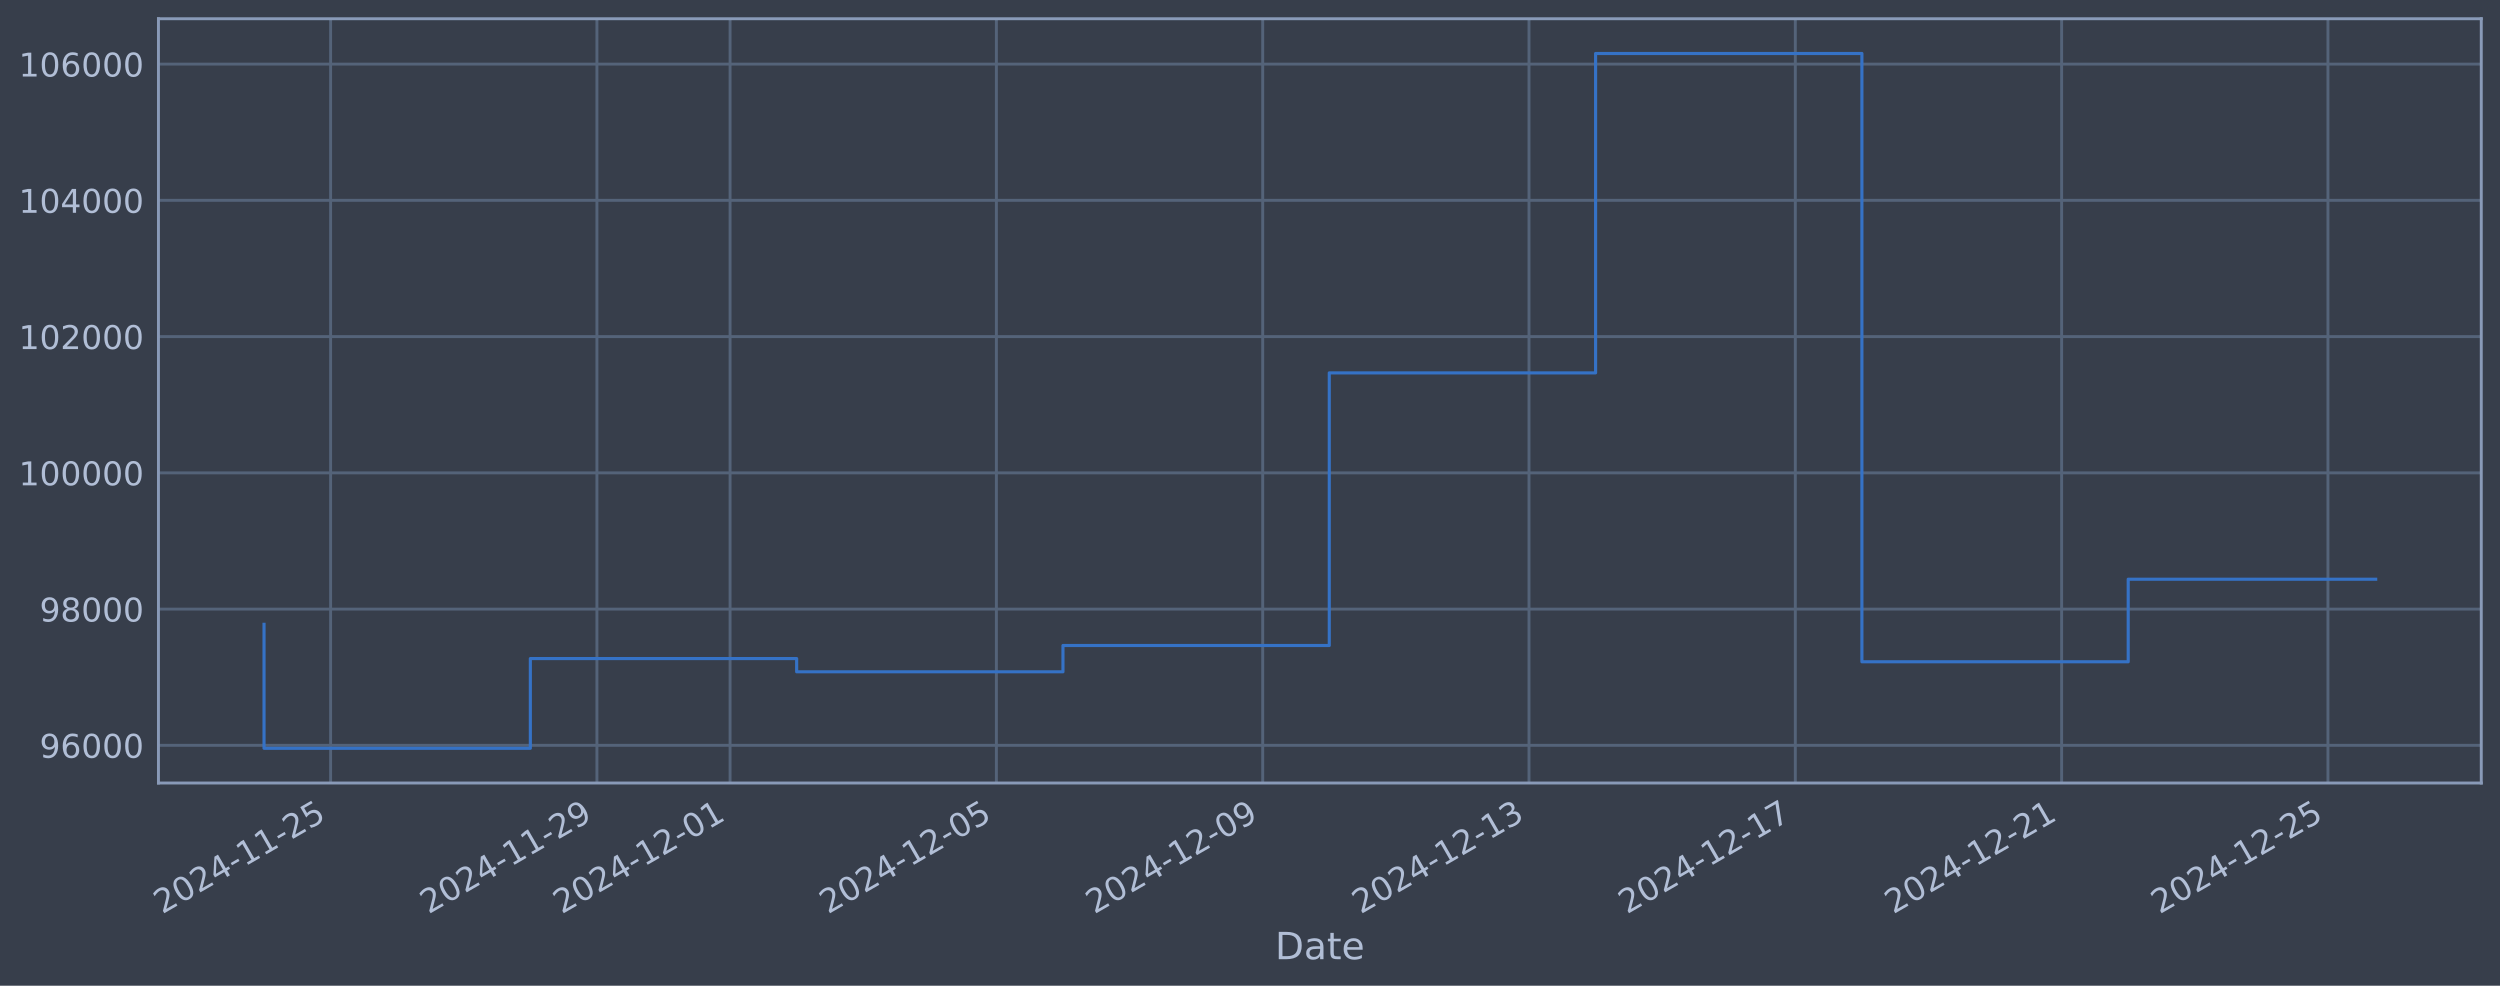
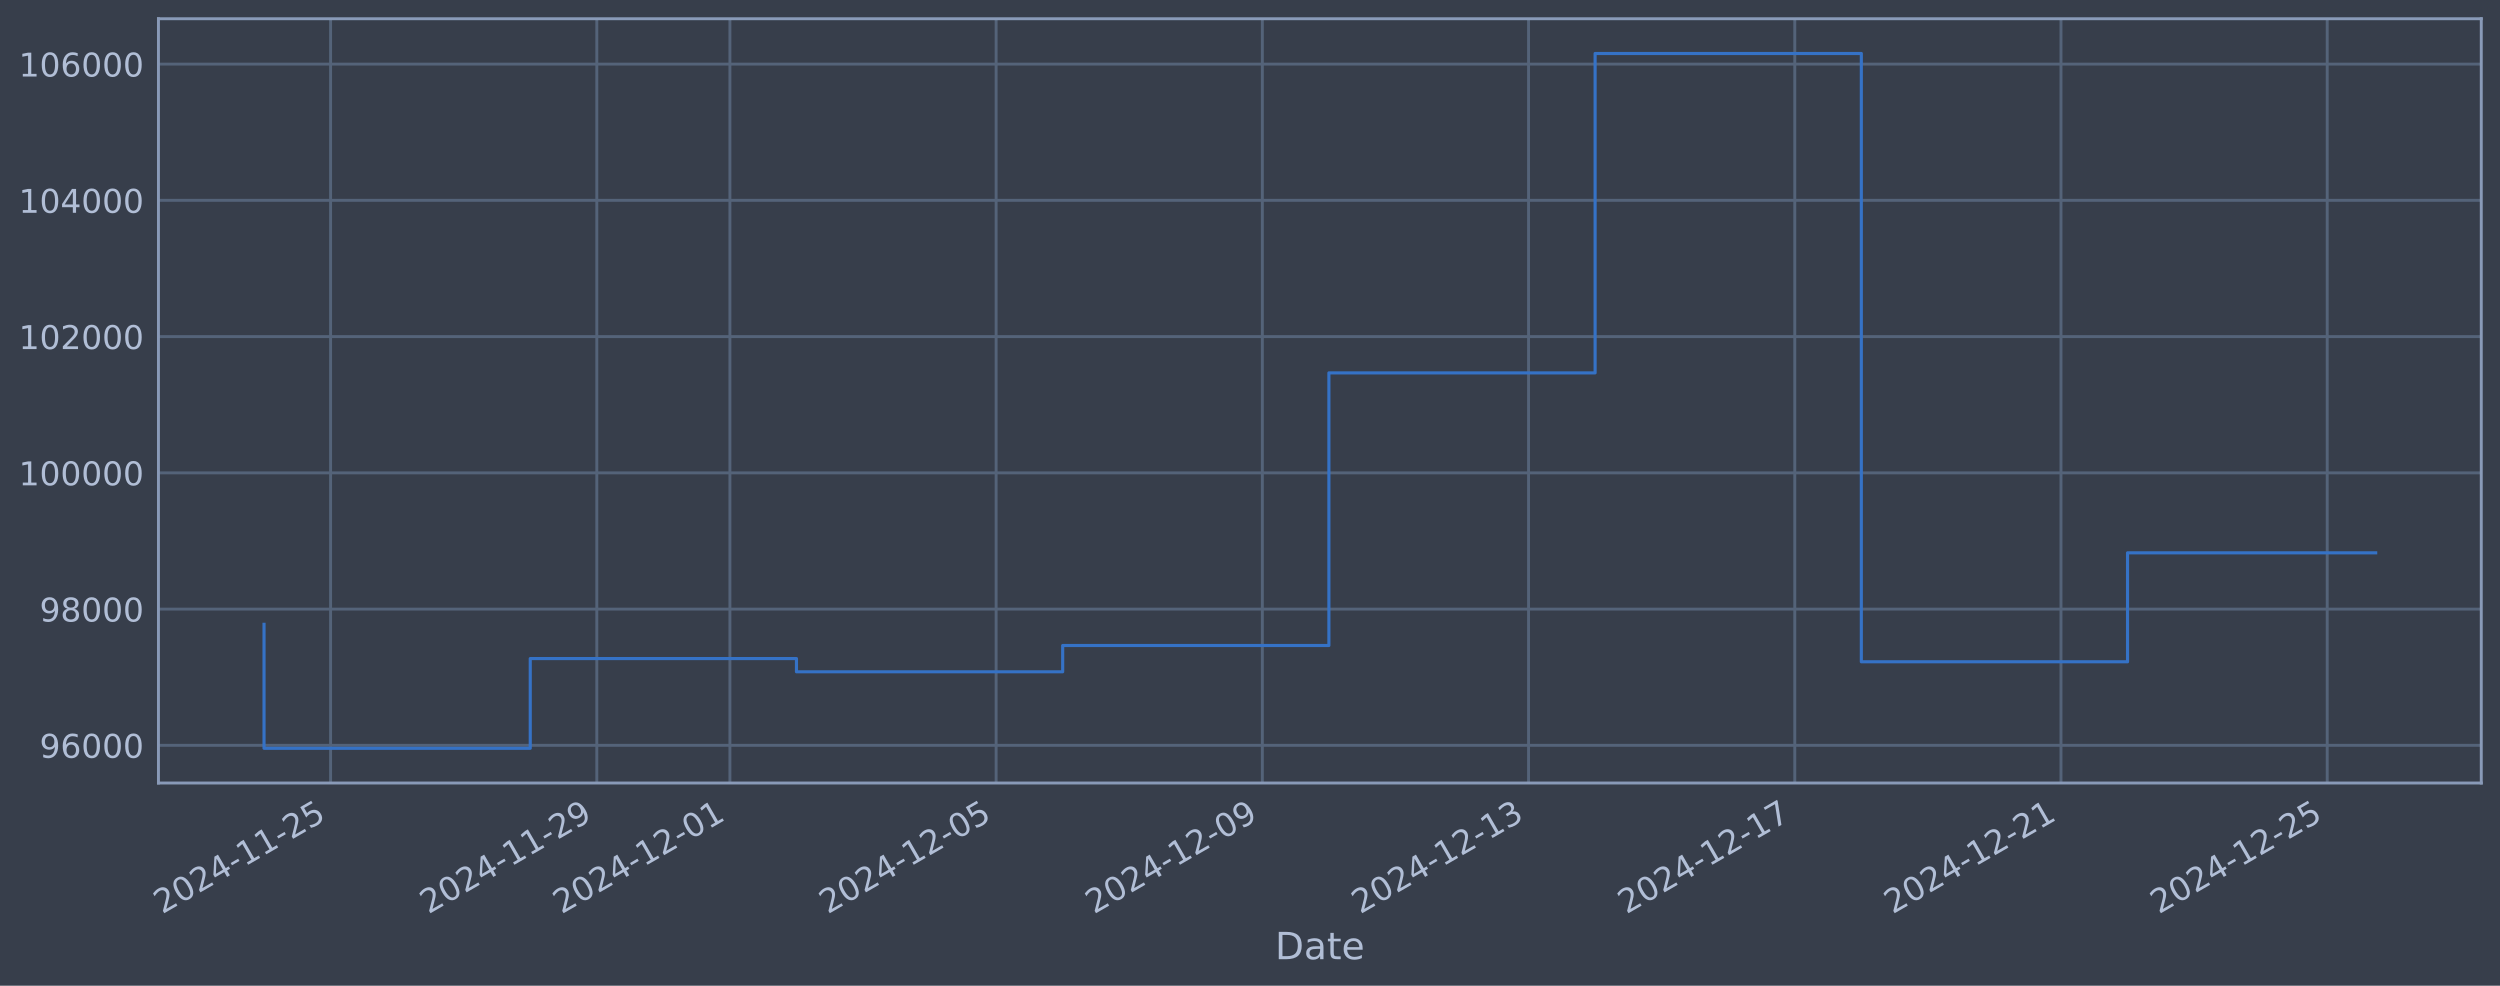
<svg xmlns="http://www.w3.org/2000/svg" xmlns:xlink="http://www.w3.org/1999/xlink" width="960.9pt" height="378.87pt" viewBox="0 0 960.9 378.87" version="1.1">
  <defs>
    <style type="text/css">*{stroke-linejoin: round; stroke-linecap: butt}</style>
  </defs>
  <g id="figure_1">
    <g id="patch_1">
      <path d="M 0 378.87  L 960.9 378.87  L 960.9 0  L 0 0  z " style="fill: #373e4b" />
    </g>
    <g id="axes_1">
      <g id="patch_2">
        <path d="M 60.901 300.96  L 953.701 300.96  L 953.701 7.2  L 60.901 7.2  z " style="fill: #373e4b" />
      </g>
      <g id="matplotlib.axis_1">
        <g id="xtick_1">
          <g id="line2d_1">
-             <path d="M 127.072 300.96  L 127.072 7.2  " clip-path="url(#p0939ef858a)" style="fill: none; stroke: #546379; stroke-width: 1.12; stroke-linecap: square" />
+             <path d="M 127.063 300.96  L 127.063 7.2  " clip-path="url(#pba31148760)" style="fill: none; stroke: #546379; stroke-width: 1.12; stroke-linecap: square" />
          </g>
          <g id="line2d_2" />
          <g id="text_1">
-             <g style="fill: #b1bed6" transform="translate(62.34668 351.4642) rotate(-30) scale(0.126 -0.126)">
+             <g style="fill: #b1bed6" transform="translate(62.33755 351.4642) rotate(-30) scale(0.126 -0.126)">
              <defs>
                <path id="DejaVuSans-32" d="M 1228 531  L 3431 531  L 3431 0  L 469 0  L 469 531  Q 828 903 1448 1529  Q 2069 2156 2228 2338  Q 2531 2678 2651 2914  Q 2772 3150 2772 3378  Q 2772 3750 2511 3984  Q 2250 4219 1831 4219  Q 1534 4219 1204 4116  Q 875 4013 500 3803  L 500 4441  Q 881 4594 1212 4672  Q 1544 4750 1819 4750  Q 2544 4750 2975 4387  Q 3406 4025 3406 3419  Q 3406 3131 3298 2873  Q 3191 2616 2906 2266  Q 2828 2175 2409 1742  Q 1991 1309 1228 531  z " transform="scale(0.015625)" />
                <path id="DejaVuSans-30" d="M 2034 4250  Q 1547 4250 1301 3770  Q 1056 3291 1056 2328  Q 1056 1369 1301 889  Q 1547 409 2034 409  Q 2525 409 2770 889  Q 3016 1369 3016 2328  Q 3016 3291 2770 3770  Q 2525 4250 2034 4250  z M 2034 4750  Q 2819 4750 3233 4129  Q 3647 3509 3647 2328  Q 3647 1150 3233 529  Q 2819 -91 2034 -91  Q 1250 -91 836 529  Q 422 1150 422 2328  Q 422 3509 836 4129  Q 1250 4750 2034 4750  z " transform="scale(0.015625)" />
                <path id="DejaVuSans-34" d="M 2419 4116  L 825 1625  L 2419 1625  L 2419 4116  z M 2253 4666  L 3047 4666  L 3047 1625  L 3713 1625  L 3713 1100  L 3047 1100  L 3047 0  L 2419 0  L 2419 1100  L 313 1100  L 313 1709  L 2253 4666  z " transform="scale(0.015625)" />
                <path id="DejaVuSans-2d" d="M 313 2009  L 1997 2009  L 1997 1497  L 313 1497  L 313 2009  z " transform="scale(0.015625)" />
                <path id="DejaVuSans-31" d="M 794 531  L 1825 531  L 1825 4091  L 703 3866  L 703 4441  L 1819 4666  L 2450 4666  L 2450 531  L 3481 531  L 3481 0  L 794 0  L 794 531  z " transform="scale(0.015625)" />
                <path id="DejaVuSans-35" d="M 691 4666  L 3169 4666  L 3169 4134  L 1269 4134  L 1269 2991  Q 1406 3038 1543 3061  Q 1681 3084 1819 3084  Q 2600 3084 3056 2656  Q 3513 2228 3513 1497  Q 3513 744 3044 326  Q 2575 -91 1722 -91  Q 1428 -91 1123 -41  Q 819 9 494 109  L 494 744  Q 775 591 1075 516  Q 1375 441 1709 441  Q 2250 441 2565 725  Q 2881 1009 2881 1497  Q 2881 1984 2565 2268  Q 2250 2553 1709 2553  Q 1456 2553 1204 2497  Q 953 2441 691 2322  L 691 4666  z " transform="scale(0.015625)" />
              </defs>
              <use xlink:href="#DejaVuSans-32" />
              <use xlink:href="#DejaVuSans-30" transform="translate(63.62305 0)" />
              <use xlink:href="#DejaVuSans-32" transform="translate(127.2461 0)" />
              <use xlink:href="#DejaVuSans-34" transform="translate(190.8691 0)" />
              <use xlink:href="#DejaVuSans-2d" transform="translate(254.4922 0)" />
              <use xlink:href="#DejaVuSans-31" transform="translate(290.5762 0)" />
              <use xlink:href="#DejaVuSans-31" transform="translate(354.1992 0)" />
              <use xlink:href="#DejaVuSans-2d" transform="translate(417.8223 0)" />
              <use xlink:href="#DejaVuSans-32" transform="translate(453.9062 0)" />
              <use xlink:href="#DejaVuSans-35" transform="translate(517.5293 0)" />
            </g>
          </g>
        </g>
        <g id="xtick_2">
          <g id="line2d_3">
-             <path d="M 229.432 300.96  L 229.432 7.2  " clip-path="url(#p0939ef858a)" style="fill: none; stroke: #546379; stroke-width: 1.12; stroke-linecap: square" />
+             <path d="M 229.386 300.96  L 229.386 7.2  " clip-path="url(#pba31148760)" style="fill: none; stroke: #546379; stroke-width: 1.12; stroke-linecap: square" />
          </g>
          <g id="line2d_4" />
          <g id="text_2">
-             <g style="fill: #b1bed6" transform="translate(164.7062 351.4642) rotate(-30) scale(0.126 -0.126)">
+             <g style="fill: #b1bed6" transform="translate(164.6605 351.4642) rotate(-30) scale(0.126 -0.126)">
              <defs>
                <path id="DejaVuSans-39" d="M 703 97  L 703 672  Q 941 559 1184 500  Q 1428 441 1663 441  Q 2288 441 2617 861  Q 2947 1281 2994 2138  Q 2813 1869 2534 1725  Q 2256 1581 1919 1581  Q 1219 1581 811 2004  Q 403 2428 403 3163  Q 403 3881 828 4315  Q 1253 4750 1959 4750  Q 2769 4750 3195 4129  Q 3622 3509 3622 2328  Q 3622 1225 3098 567  Q 2575 -91 1691 -91  Q 1453 -91 1209 -44  Q 966 3 703 97  z M 1959 2075  Q 2384 2075 2632 2365  Q 2881 2656 2881 3163  Q 2881 3666 2632 3958  Q 2384 4250 1959 4250  Q 1534 4250 1286 3958  Q 1038 3666 1038 3163  Q 1038 2656 1286 2365  Q 1534 2075 1959 2075  z " transform="scale(0.015625)" />
              </defs>
              <use xlink:href="#DejaVuSans-32" />
              <use xlink:href="#DejaVuSans-30" transform="translate(63.62305 0)" />
              <use xlink:href="#DejaVuSans-32" transform="translate(127.2461 0)" />
              <use xlink:href="#DejaVuSans-34" transform="translate(190.8691 0)" />
              <use xlink:href="#DejaVuSans-2d" transform="translate(254.4922 0)" />
              <use xlink:href="#DejaVuSans-31" transform="translate(290.5762 0)" />
              <use xlink:href="#DejaVuSans-31" transform="translate(354.1992 0)" />
              <use xlink:href="#DejaVuSans-2d" transform="translate(417.8223 0)" />
              <use xlink:href="#DejaVuSans-32" transform="translate(453.9062 0)" />
              <use xlink:href="#DejaVuSans-39" transform="translate(517.5293 0)" />
            </g>
          </g>
        </g>
        <g id="xtick_3">
          <g id="line2d_5">
-             <path d="M 280.611 300.96  L 280.611 7.2  " clip-path="url(#p0939ef858a)" style="fill: none; stroke: #546379; stroke-width: 1.12; stroke-linecap: square" />
+             <path d="M 280.548 300.96  L 280.548 7.2  " clip-path="url(#pba31148760)" style="fill: none; stroke: #546379; stroke-width: 1.12; stroke-linecap: square" />
          </g>
          <g id="line2d_6" />
          <g id="text_3">
-             <g style="fill: #b1bed6" transform="translate(215.8859 351.4642) rotate(-30) scale(0.126 -0.126)">
+             <g style="fill: #b1bed6" transform="translate(215.822 351.4642) rotate(-30) scale(0.126 -0.126)">
              <use xlink:href="#DejaVuSans-32" />
              <use xlink:href="#DejaVuSans-30" transform="translate(63.62305 0)" />
              <use xlink:href="#DejaVuSans-32" transform="translate(127.2461 0)" />
              <use xlink:href="#DejaVuSans-34" transform="translate(190.8691 0)" />
              <use xlink:href="#DejaVuSans-2d" transform="translate(254.4922 0)" />
              <use xlink:href="#DejaVuSans-31" transform="translate(290.5762 0)" />
              <use xlink:href="#DejaVuSans-32" transform="translate(354.1992 0)" />
              <use xlink:href="#DejaVuSans-2d" transform="translate(417.8223 0)" />
              <use xlink:href="#DejaVuSans-30" transform="translate(453.9062 0)" />
              <use xlink:href="#DejaVuSans-31" transform="translate(517.5293 0)" />
            </g>
          </g>
        </g>
        <g id="xtick_4">
          <g id="line2d_7">
-             <path d="M 382.971 300.96  L 382.971 7.2  " clip-path="url(#p0939ef858a)" style="fill: none; stroke: #546379; stroke-width: 1.12; stroke-linecap: square" />
+             <path d="M 382.87 300.96  L 382.87 7.2  " clip-path="url(#pba31148760)" style="fill: none; stroke: #546379; stroke-width: 1.12; stroke-linecap: square" />
          </g>
          <g id="line2d_8" />
          <g id="text_4">
-             <g style="fill: #b1bed6" transform="translate(318.2454 351.4642) rotate(-30) scale(0.126 -0.126)">
+             <g style="fill: #b1bed6" transform="translate(318.145 351.4642) rotate(-30) scale(0.126 -0.126)">
              <use xlink:href="#DejaVuSans-32" />
              <use xlink:href="#DejaVuSans-30" transform="translate(63.62305 0)" />
              <use xlink:href="#DejaVuSans-32" transform="translate(127.2461 0)" />
              <use xlink:href="#DejaVuSans-34" transform="translate(190.8691 0)" />
              <use xlink:href="#DejaVuSans-2d" transform="translate(254.4922 0)" />
              <use xlink:href="#DejaVuSans-31" transform="translate(290.5762 0)" />
              <use xlink:href="#DejaVuSans-32" transform="translate(354.1992 0)" />
              <use xlink:href="#DejaVuSans-2d" transform="translate(417.8223 0)" />
              <use xlink:href="#DejaVuSans-30" transform="translate(453.9062 0)" />
              <use xlink:href="#DejaVuSans-35" transform="translate(517.5293 0)" />
            </g>
          </g>
        </g>
        <g id="xtick_5">
          <g id="line2d_9">
-             <path d="M 485.33 300.96  L 485.33 7.2  " clip-path="url(#p0939ef858a)" style="fill: none; stroke: #546379; stroke-width: 1.12; stroke-linecap: square" />
+             <path d="M 485.193 300.96  L 485.193 7.2  " clip-path="url(#pba31148760)" style="fill: none; stroke: #546379; stroke-width: 1.12; stroke-linecap: square" />
          </g>
          <g id="line2d_10" />
          <g id="text_5">
-             <g style="fill: #b1bed6" transform="translate(420.6049 351.4642) rotate(-30) scale(0.126 -0.126)">
+             <g style="fill: #b1bed6" transform="translate(420.4679 351.4642) rotate(-30) scale(0.126 -0.126)">
              <use xlink:href="#DejaVuSans-32" />
              <use xlink:href="#DejaVuSans-30" transform="translate(63.62305 0)" />
              <use xlink:href="#DejaVuSans-32" transform="translate(127.2461 0)" />
              <use xlink:href="#DejaVuSans-34" transform="translate(190.8691 0)" />
              <use xlink:href="#DejaVuSans-2d" transform="translate(254.4922 0)" />
              <use xlink:href="#DejaVuSans-31" transform="translate(290.5762 0)" />
              <use xlink:href="#DejaVuSans-32" transform="translate(354.1992 0)" />
              <use xlink:href="#DejaVuSans-2d" transform="translate(417.8223 0)" />
              <use xlink:href="#DejaVuSans-30" transform="translate(453.9062 0)" />
              <use xlink:href="#DejaVuSans-39" transform="translate(517.5293 0)" />
            </g>
          </g>
        </g>
        <g id="xtick_6">
          <g id="line2d_11">
-             <path d="M 587.69 300.96  L 587.69 7.2  " clip-path="url(#p0939ef858a)" style="fill: none; stroke: #546379; stroke-width: 1.12; stroke-linecap: square" />
+             <path d="M 587.516 300.96  L 587.516 7.2  " clip-path="url(#pba31148760)" style="fill: none; stroke: #546379; stroke-width: 1.12; stroke-linecap: square" />
          </g>
          <g id="line2d_12" />
          <g id="text_6">
-             <g style="fill: #b1bed6" transform="translate(522.9644 351.4642) rotate(-30) scale(0.126 -0.126)">
+             <g style="fill: #b1bed6" transform="translate(522.7909 351.4642) rotate(-30) scale(0.126 -0.126)">
              <defs>
                <path id="DejaVuSans-33" d="M 2597 2516  Q 3050 2419 3304 2112  Q 3559 1806 3559 1356  Q 3559 666 3084 287  Q 2609 -91 1734 -91  Q 1441 -91 1130 -33  Q 819 25 488 141  L 488 750  Q 750 597 1062 519  Q 1375 441 1716 441  Q 2309 441 2620 675  Q 2931 909 2931 1356  Q 2931 1769 2642 2001  Q 2353 2234 1838 2234  L 1294 2234  L 1294 2753  L 1863 2753  Q 2328 2753 2575 2939  Q 2822 3125 2822 3475  Q 2822 3834 2567 4026  Q 2313 4219 1838 4219  Q 1578 4219 1281 4162  Q 984 4106 628 3988  L 628 4550  Q 988 4650 1302 4700  Q 1616 4750 1894 4750  Q 2613 4750 3031 4423  Q 3450 4097 3450 3541  Q 3450 3153 3228 2886  Q 3006 2619 2597 2516  z " transform="scale(0.015625)" />
              </defs>
              <use xlink:href="#DejaVuSans-32" />
              <use xlink:href="#DejaVuSans-30" transform="translate(63.62305 0)" />
              <use xlink:href="#DejaVuSans-32" transform="translate(127.2461 0)" />
              <use xlink:href="#DejaVuSans-34" transform="translate(190.8691 0)" />
              <use xlink:href="#DejaVuSans-2d" transform="translate(254.4922 0)" />
              <use xlink:href="#DejaVuSans-31" transform="translate(290.5762 0)" />
              <use xlink:href="#DejaVuSans-32" transform="translate(354.1992 0)" />
              <use xlink:href="#DejaVuSans-2d" transform="translate(417.8223 0)" />
              <use xlink:href="#DejaVuSans-31" transform="translate(453.9062 0)" />
              <use xlink:href="#DejaVuSans-33" transform="translate(517.5293 0)" />
            </g>
          </g>
        </g>
        <g id="xtick_7">
          <g id="line2d_13">
-             <path d="M 690.049 300.96  L 690.049 7.2  " clip-path="url(#p0939ef858a)" style="fill: none; stroke: #546379; stroke-width: 1.12; stroke-linecap: square" />
+             <path d="M 689.839 300.96  L 689.839 7.2  " clip-path="url(#pba31148760)" style="fill: none; stroke: #546379; stroke-width: 1.12; stroke-linecap: square" />
          </g>
          <g id="line2d_14" />
          <g id="text_7">
-             <g style="fill: #b1bed6" transform="translate(625.3238 351.4642) rotate(-30) scale(0.126 -0.126)">
+             <g style="fill: #b1bed6" transform="translate(625.1139 351.4642) rotate(-30) scale(0.126 -0.126)">
              <defs>
                <path id="DejaVuSans-37" d="M 525 4666  L 3525 4666  L 3525 4397  L 1831 0  L 1172 0  L 2766 4134  L 525 4134  L 525 4666  z " transform="scale(0.015625)" />
              </defs>
              <use xlink:href="#DejaVuSans-32" />
              <use xlink:href="#DejaVuSans-30" transform="translate(63.62305 0)" />
              <use xlink:href="#DejaVuSans-32" transform="translate(127.2461 0)" />
              <use xlink:href="#DejaVuSans-34" transform="translate(190.8691 0)" />
              <use xlink:href="#DejaVuSans-2d" transform="translate(254.4922 0)" />
              <use xlink:href="#DejaVuSans-31" transform="translate(290.5762 0)" />
              <use xlink:href="#DejaVuSans-32" transform="translate(354.1992 0)" />
              <use xlink:href="#DejaVuSans-2d" transform="translate(417.8223 0)" />
              <use xlink:href="#DejaVuSans-31" transform="translate(453.9062 0)" />
              <use xlink:href="#DejaVuSans-37" transform="translate(517.5293 0)" />
            </g>
          </g>
        </g>
        <g id="xtick_8">
          <g id="line2d_15">
-             <path d="M 792.409 300.96  L 792.409 7.2  " clip-path="url(#p0939ef858a)" style="fill: none; stroke: #546379; stroke-width: 1.12; stroke-linecap: square" />
+             <path d="M 792.162 300.96  L 792.162 7.2  " clip-path="url(#pba31148760)" style="fill: none; stroke: #546379; stroke-width: 1.12; stroke-linecap: square" />
          </g>
          <g id="line2d_16" />
          <g id="text_8">
-             <g style="fill: #b1bed6" transform="translate(727.6833 351.4642) rotate(-30) scale(0.126 -0.126)">
+             <g style="fill: #b1bed6" transform="translate(727.4368 351.4642) rotate(-30) scale(0.126 -0.126)">
              <use xlink:href="#DejaVuSans-32" />
              <use xlink:href="#DejaVuSans-30" transform="translate(63.62305 0)" />
              <use xlink:href="#DejaVuSans-32" transform="translate(127.2461 0)" />
              <use xlink:href="#DejaVuSans-34" transform="translate(190.8691 0)" />
              <use xlink:href="#DejaVuSans-2d" transform="translate(254.4922 0)" />
              <use xlink:href="#DejaVuSans-31" transform="translate(290.5762 0)" />
              <use xlink:href="#DejaVuSans-32" transform="translate(354.1992 0)" />
              <use xlink:href="#DejaVuSans-2d" transform="translate(417.8223 0)" />
              <use xlink:href="#DejaVuSans-32" transform="translate(453.9062 0)" />
              <use xlink:href="#DejaVuSans-31" transform="translate(517.5293 0)" />
            </g>
          </g>
        </g>
        <g id="xtick_9">
          <g id="line2d_17">
-             <path d="M 894.768 300.96  L 894.768 7.2  " clip-path="url(#p0939ef858a)" style="fill: none; stroke: #546379; stroke-width: 1.12; stroke-linecap: square" />
+             <path d="M 894.485 300.96  L 894.485 7.2  " clip-path="url(#pba31148760)" style="fill: none; stroke: #546379; stroke-width: 1.12; stroke-linecap: square" />
          </g>
          <g id="line2d_18" />
          <g id="text_9">
-             <g style="fill: #b1bed6" transform="translate(830.0428 351.4642) rotate(-30) scale(0.126 -0.126)">
+             <g style="fill: #b1bed6" transform="translate(829.7598 351.4642) rotate(-30) scale(0.126 -0.126)">
              <use xlink:href="#DejaVuSans-32" />
              <use xlink:href="#DejaVuSans-30" transform="translate(63.62305 0)" />
              <use xlink:href="#DejaVuSans-32" transform="translate(127.2461 0)" />
              <use xlink:href="#DejaVuSans-34" transform="translate(190.8691 0)" />
              <use xlink:href="#DejaVuSans-2d" transform="translate(254.4922 0)" />
              <use xlink:href="#DejaVuSans-31" transform="translate(290.5762 0)" />
              <use xlink:href="#DejaVuSans-32" transform="translate(354.1992 0)" />
              <use xlink:href="#DejaVuSans-2d" transform="translate(417.8223 0)" />
              <use xlink:href="#DejaVuSans-32" transform="translate(453.9062 0)" />
              <use xlink:href="#DejaVuSans-35" transform="translate(517.5293 0)" />
            </g>
          </g>
        </g>
        <g id="text_10">
          <g style="fill: #b1bed6" transform="translate(490.0914 368.6753) scale(0.144 -0.144)">
            <defs>
              <path id="DejaVuSans-44" d="M 1259 4147  L 1259 519  L 2022 519  Q 2988 519 3436 956  Q 3884 1394 3884 2338  Q 3884 3275 3436 3711  Q 2988 4147 2022 4147  L 1259 4147  z M 628 4666  L 1925 4666  Q 3281 4666 3915 4102  Q 4550 3538 4550 2338  Q 4550 1131 3912 565  Q 3275 0 1925 0  L 628 0  L 628 4666  z " transform="scale(0.015625)" />
              <path id="DejaVuSans-61" d="M 2194 1759  Q 1497 1759 1228 1600  Q 959 1441 959 1056  Q 959 750 1161 570  Q 1363 391 1709 391  Q 2188 391 2477 730  Q 2766 1069 2766 1631  L 2766 1759  L 2194 1759  z M 3341 1997  L 3341 0  L 2766 0  L 2766 531  Q 2569 213 2275 61  Q 1981 -91 1556 -91  Q 1019 -91 701 211  Q 384 513 384 1019  Q 384 1609 779 1909  Q 1175 2209 1959 2209  L 2766 2209  L 2766 2266  Q 2766 2663 2505 2880  Q 2244 3097 1772 3097  Q 1472 3097 1187 3025  Q 903 2953 641 2809  L 641 3341  Q 956 3463 1253 3523  Q 1550 3584 1831 3584  Q 2591 3584 2966 3190  Q 3341 2797 3341 1997  z " transform="scale(0.015625)" />
              <path id="DejaVuSans-74" d="M 1172 4494  L 1172 3500  L 2356 3500  L 2356 3053  L 1172 3053  L 1172 1153  Q 1172 725 1289 603  Q 1406 481 1766 481  L 2356 481  L 2356 0  L 1766 0  Q 1100 0 847 248  Q 594 497 594 1153  L 594 3053  L 172 3053  L 172 3500  L 594 3500  L 594 4494  L 1172 4494  z " transform="scale(0.015625)" />
              <path id="DejaVuSans-65" d="M 3597 1894  L 3597 1613  L 953 1613  Q 991 1019 1311 708  Q 1631 397 2203 397  Q 2534 397 2845 478  Q 3156 559 3463 722  L 3463 178  Q 3153 47 2828 -22  Q 2503 -91 2169 -91  Q 1331 -91 842 396  Q 353 884 353 1716  Q 353 2575 817 3079  Q 1281 3584 2069 3584  Q 2775 3584 3186 3129  Q 3597 2675 3597 1894  z M 3022 2063  Q 3016 2534 2758 2815  Q 2500 3097 2075 3097  Q 1594 3097 1305 2825  Q 1016 2553 972 2059  L 3022 2063  z " transform="scale(0.015625)" />
            </defs>
            <use xlink:href="#DejaVuSans-44" />
            <use xlink:href="#DejaVuSans-61" transform="translate(77.00195 0)" />
            <use xlink:href="#DejaVuSans-74" transform="translate(138.2812 0)" />
            <use xlink:href="#DejaVuSans-65" transform="translate(177.4902 0)" />
          </g>
        </g>
      </g>
      <g id="matplotlib.axis_2">
        <g id="ytick_1">
          <g id="line2d_19">
-             <path d="M 60.901 286.481  L 953.701 286.481  " clip-path="url(#p0939ef858a)" style="fill: none; stroke: #546379; stroke-width: 1.12; stroke-linecap: square" />
+             <path d="M 60.901 286.481  L 953.701 286.481  " clip-path="url(#pba31148760)" style="fill: none; stroke: #546379; stroke-width: 1.12; stroke-linecap: square" />
          </g>
          <g id="line2d_20" />
          <g id="text_11">
            <g style="fill: #b1bed6" transform="translate(15.21675 291.2681) scale(0.126 -0.126)">
              <defs>
                <path id="DejaVuSans-36" d="M 2113 2584  Q 1688 2584 1439 2293  Q 1191 2003 1191 1497  Q 1191 994 1439 701  Q 1688 409 2113 409  Q 2538 409 2786 701  Q 3034 994 3034 1497  Q 3034 2003 2786 2293  Q 2538 2584 2113 2584  z M 3366 4563  L 3366 3988  Q 3128 4100 2886 4159  Q 2644 4219 2406 4219  Q 1781 4219 1451 3797  Q 1122 3375 1075 2522  Q 1259 2794 1537 2939  Q 1816 3084 2150 3084  Q 2853 3084 3261 2657  Q 3669 2231 3669 1497  Q 3669 778 3244 343  Q 2819 -91 2113 -91  Q 1303 -91 875 529  Q 447 1150 447 2328  Q 447 3434 972 4092  Q 1497 4750 2381 4750  Q 2619 4750 2861 4703  Q 3103 4656 3366 4563  z " transform="scale(0.015625)" />
              </defs>
              <use xlink:href="#DejaVuSans-39" />
              <use xlink:href="#DejaVuSans-36" transform="translate(63.62305 0)" />
              <use xlink:href="#DejaVuSans-30" transform="translate(127.2461 0)" />
              <use xlink:href="#DejaVuSans-30" transform="translate(190.8691 0)" />
              <use xlink:href="#DejaVuSans-30" transform="translate(254.4922 0)" />
            </g>
          </g>
        </g>
        <g id="ytick_2">
          <g id="line2d_21">
-             <path d="M 60.901 234.112  L 953.701 234.112  " clip-path="url(#p0939ef858a)" style="fill: none; stroke: #546379; stroke-width: 1.12; stroke-linecap: square" />
+             <path d="M 60.901 234.112  L 953.701 234.112  " clip-path="url(#pba31148760)" style="fill: none; stroke: #546379; stroke-width: 1.12; stroke-linecap: square" />
          </g>
          <g id="line2d_22" />
          <g id="text_12">
            <g style="fill: #b1bed6" transform="translate(15.21675 238.8994) scale(0.126 -0.126)">
              <defs>
                <path id="DejaVuSans-38" d="M 2034 2216  Q 1584 2216 1326 1975  Q 1069 1734 1069 1313  Q 1069 891 1326 650  Q 1584 409 2034 409  Q 2484 409 2743 651  Q 3003 894 3003 1313  Q 3003 1734 2745 1975  Q 2488 2216 2034 2216  z M 1403 2484  Q 997 2584 770 2862  Q 544 3141 544 3541  Q 544 4100 942 4425  Q 1341 4750 2034 4750  Q 2731 4750 3128 4425  Q 3525 4100 3525 3541  Q 3525 3141 3298 2862  Q 3072 2584 2669 2484  Q 3125 2378 3379 2068  Q 3634 1759 3634 1313  Q 3634 634 3220 271  Q 2806 -91 2034 -91  Q 1263 -91 848 271  Q 434 634 434 1313  Q 434 1759 690 2068  Q 947 2378 1403 2484  z M 1172 3481  Q 1172 3119 1398 2916  Q 1625 2713 2034 2713  Q 2441 2713 2670 2916  Q 2900 3119 2900 3481  Q 2900 3844 2670 4047  Q 2441 4250 2034 4250  Q 1625 4250 1398 4047  Q 1172 3844 1172 3481  z " transform="scale(0.015625)" />
              </defs>
              <use xlink:href="#DejaVuSans-39" />
              <use xlink:href="#DejaVuSans-38" transform="translate(63.62305 0)" />
              <use xlink:href="#DejaVuSans-30" transform="translate(127.2461 0)" />
              <use xlink:href="#DejaVuSans-30" transform="translate(190.8691 0)" />
              <use xlink:href="#DejaVuSans-30" transform="translate(254.4922 0)" />
            </g>
          </g>
        </g>
        <g id="ytick_3">
          <g id="line2d_23">
-             <path d="M 60.901 181.744  L 953.701 181.744  " clip-path="url(#p0939ef858a)" style="fill: none; stroke: #546379; stroke-width: 1.12; stroke-linecap: square" />
+             <path d="M 60.901 181.744  L 953.701 181.744  " clip-path="url(#pba31148760)" style="fill: none; stroke: #546379; stroke-width: 1.12; stroke-linecap: square" />
          </g>
          <g id="line2d_24" />
          <g id="text_13">
            <g style="fill: #b1bed6" transform="translate(7.2 186.5308) scale(0.126 -0.126)">
              <use xlink:href="#DejaVuSans-31" />
              <use xlink:href="#DejaVuSans-30" transform="translate(63.62305 0)" />
              <use xlink:href="#DejaVuSans-30" transform="translate(127.2461 0)" />
              <use xlink:href="#DejaVuSans-30" transform="translate(190.8691 0)" />
              <use xlink:href="#DejaVuSans-30" transform="translate(254.4922 0)" />
              <use xlink:href="#DejaVuSans-30" transform="translate(318.1152 0)" />
            </g>
          </g>
        </g>
        <g id="ytick_4">
          <g id="line2d_25">
-             <path d="M 60.901 129.375  L 953.701 129.375  " clip-path="url(#p0939ef858a)" style="fill: none; stroke: #546379; stroke-width: 1.12; stroke-linecap: square" />
+             <path d="M 60.901 129.375  L 953.701 129.375  " clip-path="url(#pba31148760)" style="fill: none; stroke: #546379; stroke-width: 1.12; stroke-linecap: square" />
          </g>
          <g id="line2d_26" />
          <g id="text_14">
            <g style="fill: #b1bed6" transform="translate(7.2 134.1621) scale(0.126 -0.126)">
              <use xlink:href="#DejaVuSans-31" />
              <use xlink:href="#DejaVuSans-30" transform="translate(63.62305 0)" />
              <use xlink:href="#DejaVuSans-32" transform="translate(127.2461 0)" />
              <use xlink:href="#DejaVuSans-30" transform="translate(190.8691 0)" />
              <use xlink:href="#DejaVuSans-30" transform="translate(254.4922 0)" />
              <use xlink:href="#DejaVuSans-30" transform="translate(318.1152 0)" />
            </g>
          </g>
        </g>
        <g id="ytick_5">
          <g id="line2d_27">
-             <path d="M 60.901 77.006  L 953.701 77.006  " clip-path="url(#p0939ef858a)" style="fill: none; stroke: #546379; stroke-width: 1.12; stroke-linecap: square" />
+             <path d="M 60.901 77.006  L 953.701 77.006  " clip-path="url(#pba31148760)" style="fill: none; stroke: #546379; stroke-width: 1.12; stroke-linecap: square" />
          </g>
          <g id="line2d_28" />
          <g id="text_15">
            <g style="fill: #b1bed6" transform="translate(7.2 81.79343) scale(0.126 -0.126)">
              <use xlink:href="#DejaVuSans-31" />
              <use xlink:href="#DejaVuSans-30" transform="translate(63.62305 0)" />
              <use xlink:href="#DejaVuSans-34" transform="translate(127.2461 0)" />
              <use xlink:href="#DejaVuSans-30" transform="translate(190.8691 0)" />
              <use xlink:href="#DejaVuSans-30" transform="translate(254.4922 0)" />
              <use xlink:href="#DejaVuSans-30" transform="translate(318.1152 0)" />
            </g>
          </g>
        </g>
        <g id="ytick_6">
          <g id="line2d_29">
-             <path d="M 60.901 24.638  L 953.701 24.638  " clip-path="url(#p0939ef858a)" style="fill: none; stroke: #546379; stroke-width: 1.12; stroke-linecap: square" />
+             <path d="M 60.901 24.638  L 953.701 24.638  " clip-path="url(#pba31148760)" style="fill: none; stroke: #546379; stroke-width: 1.12; stroke-linecap: square" />
          </g>
          <g id="line2d_30" />
          <g id="text_16">
            <g style="fill: #b1bed6" transform="translate(7.2 29.42476) scale(0.126 -0.126)">
              <use xlink:href="#DejaVuSans-31" />
              <use xlink:href="#DejaVuSans-30" transform="translate(63.62305 0)" />
              <use xlink:href="#DejaVuSans-36" transform="translate(127.2461 0)" />
              <use xlink:href="#DejaVuSans-30" transform="translate(190.8691 0)" />
              <use xlink:href="#DejaVuSans-30" transform="translate(254.4922 0)" />
              <use xlink:href="#DejaVuSans-30" transform="translate(318.1152 0)" />
            </g>
          </g>
        </g>
      </g>
      <g id="line2d_31">
-         <path d="M 101.482 239.953  L 101.482 287.607  L 203.842 287.607  L 203.842 253.132  L 306.201 253.132  L 306.201 258.214  L 408.561 258.214  L 408.561 248.107  L 510.92 248.107  L 510.92 143.317  L 613.28 143.317  L 613.28 20.553  L 715.639 20.553  L 715.639 254.365  L 817.999 254.365  L 817.999 222.625  L 913.119 222.625  " clip-path="url(#p0939ef858a)" style="fill: none; stroke: #3572c6; stroke-width: 1.2; stroke-linecap: square" />
+         <path d="M 101.482 239.953  L 101.482 287.607  L 203.805 287.607  L 203.805 253.132  L 306.128 253.132  L 306.128 258.214  L 408.451 258.214  L 408.451 248.107  L 510.774 248.107  L 510.774 143.317  L 613.097 143.317  L 613.097 20.553  L 715.42 20.553  L 715.42 254.365  L 817.743 254.365  L 817.743 212.478  L 913.119 212.478  " clip-path="url(#pba31148760)" style="fill: none; stroke: #3572c6; stroke-width: 1.2; stroke-linecap: square" />
      </g>
      <g id="patch_3">
        <path d="M 60.901 300.96  L 60.901 7.2  " style="fill: none; stroke: #899ab8; stroke-width: 1.12; stroke-linejoin: miter; stroke-linecap: square" />
      </g>
      <g id="patch_4">
        <path d="M 953.701 300.96  L 953.701 7.2  " style="fill: none; stroke: #899ab8; stroke-width: 1.12; stroke-linejoin: miter; stroke-linecap: square" />
      </g>
      <g id="patch_5">
        <path d="M 60.901 300.96  L 953.701 300.96  " style="fill: none; stroke: #899ab8; stroke-width: 1.12; stroke-linejoin: miter; stroke-linecap: square" />
      </g>
      <g id="patch_6">
        <path d="M 60.901 7.2  L 953.701 7.2  " style="fill: none; stroke: #899ab8; stroke-width: 1.12; stroke-linejoin: miter; stroke-linecap: square" />
      </g>
    </g>
  </g>
  <defs>
-     <clipPath id="p0939ef858a">
+     <clipPath id="pba31148760">
      <rect x="60.901" y="7.2" width="892.8" height="293.76" />
    </clipPath>
  </defs>
</svg>
